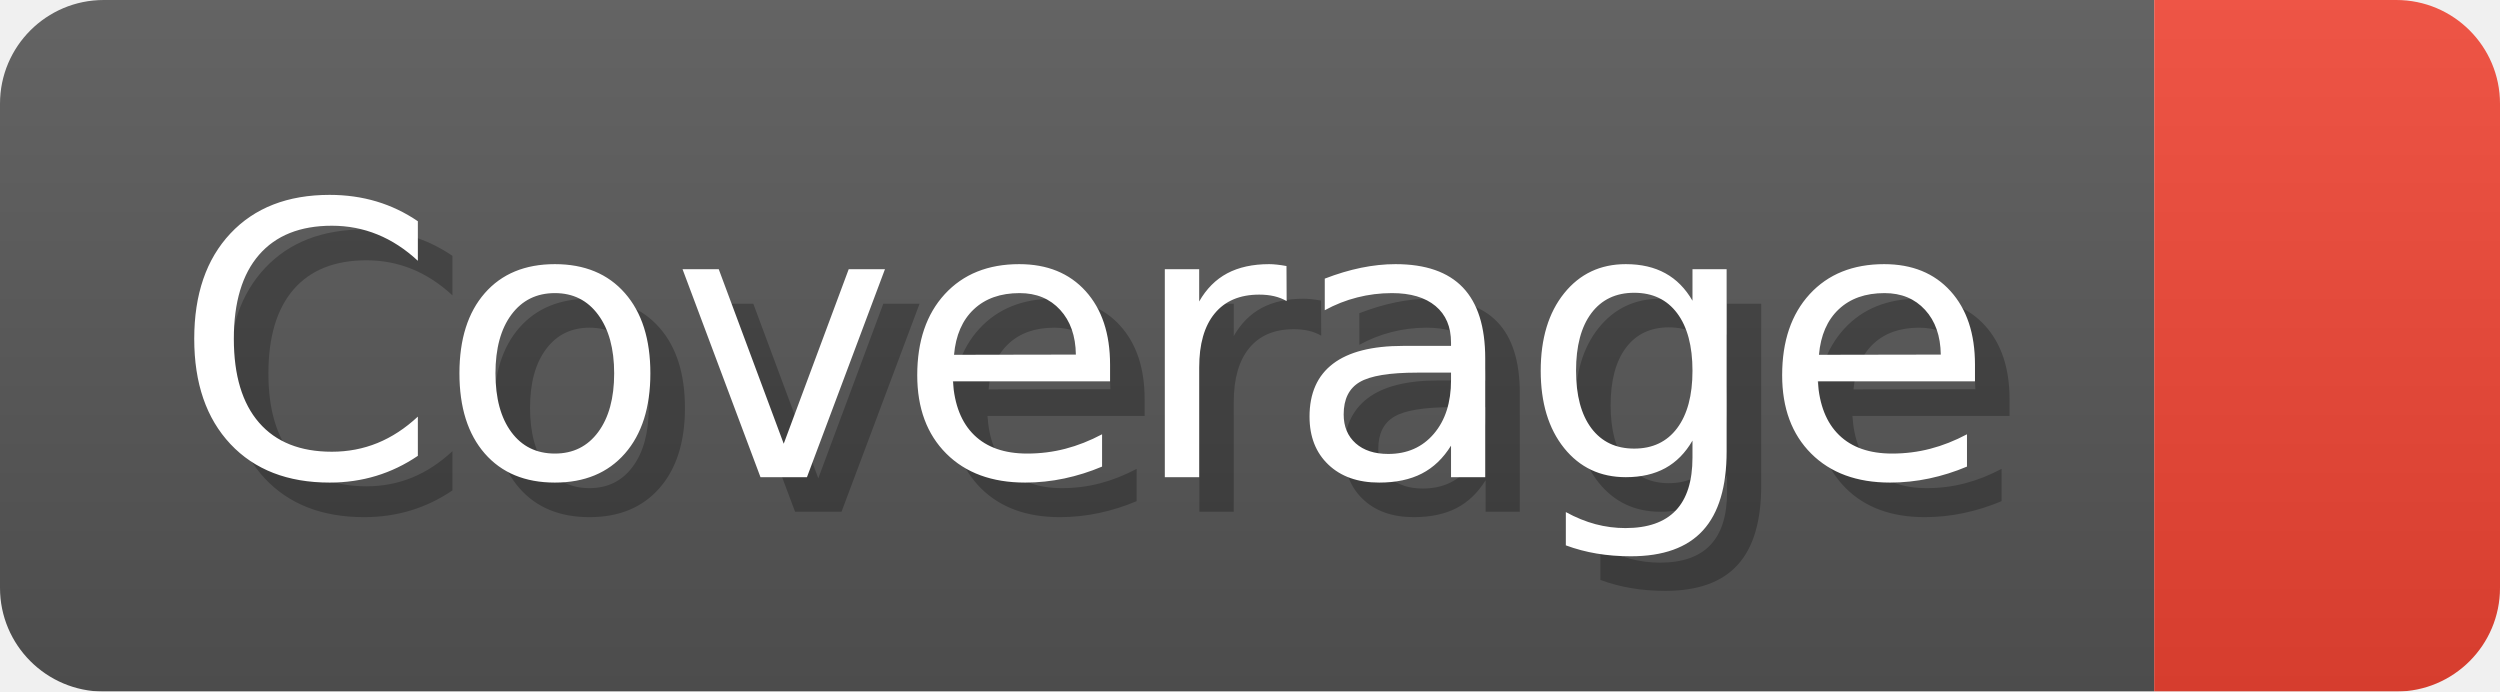
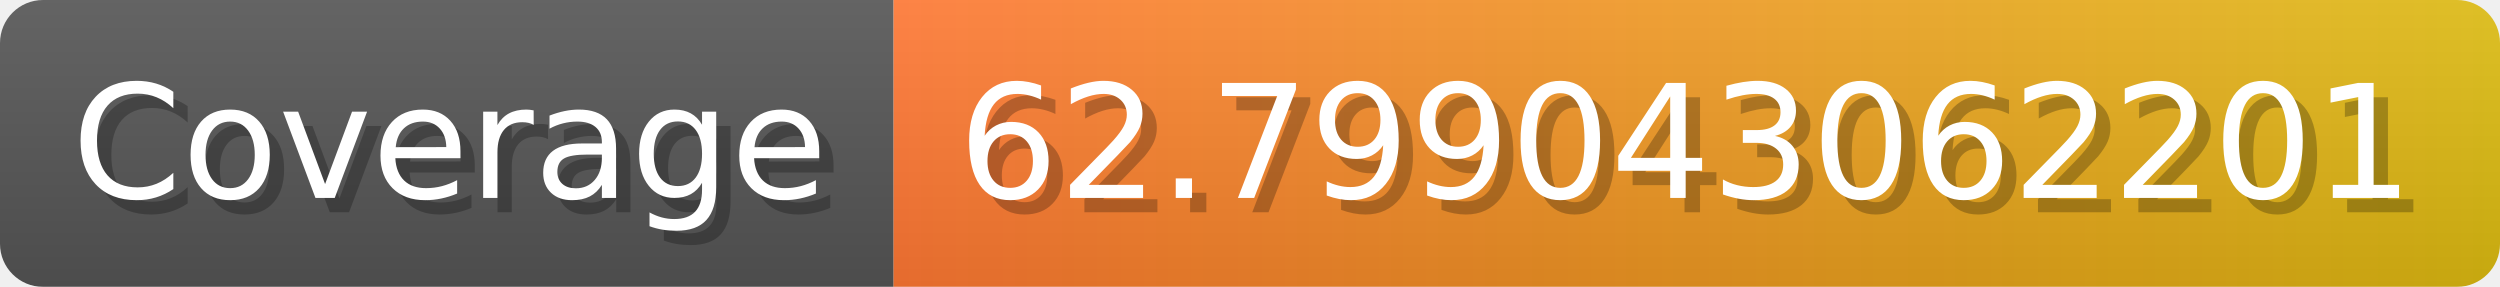
- <svg xmlns="http://www.w3.org/2000/svg" width="72.3" height="20" viewBox="0 0 723 200" role="img" aria-label="Coverage: ">
+ <svg xmlns="http://www.w3.org/2000/svg" width="174.3" height="20" viewBox="0 0 1743 200" role="img" aria-label="Coverage: 62.799043062201">
  <linearGradient id="a" x2="0" y2="100%">
    <stop offset="0" stop-opacity=".1" stop-color="#EEE" />
    <stop offset="1" stop-opacity=".1" />
  </linearGradient>
  <mask id="m">
-     <rect width="723" height="200" rx="30" fill="#FFF" />
+     <rect width="1743" height="200" rx="30" fill="#FFF" />
  </mask>
  <g mask="url(#m)">
    <rect width="623" height="200" fill="#555" />
-     <rect width="100" height="200" fill="#E43" x="623" />
-     <rect width="723" height="200" fill="url(#a)" />
+     <rect width="1120" height="200" fill="url(#x)" x="623" />
+     <rect width="1743" height="200" fill="url(#a)" />
  </g>
  <g aria-hidden="true" fill="#fff" text-anchor="start" font-family="Verdana,DejaVu Sans,sans-serif" font-size="110">
    <text x="60" y="148" textLength="523" fill="#000" opacity="0.25">Coverage</text>
    <text x="50" y="138" textLength="523">Coverage</text>
-     <text x="678" y="148" textLength="0" fill="#000" opacity="0.25" />
-     <text x="668" y="138" textLength="0" />
+     <text x="678" y="148" textLength="1020" fill="#000" opacity="0.25">62.799043062201</text>
+     <text x="668" y="138" textLength="1020">62.799043062201</text>
  </g>
+   <linearGradient id="x" x1="0%" y1="0%" x2="100%" y2="0%">
+     <stop offset="0%" style="stop-color:#F73" />
+     <stop offset="100%" style="stop-color:#DB1" />
+   </linearGradient>
</svg>
